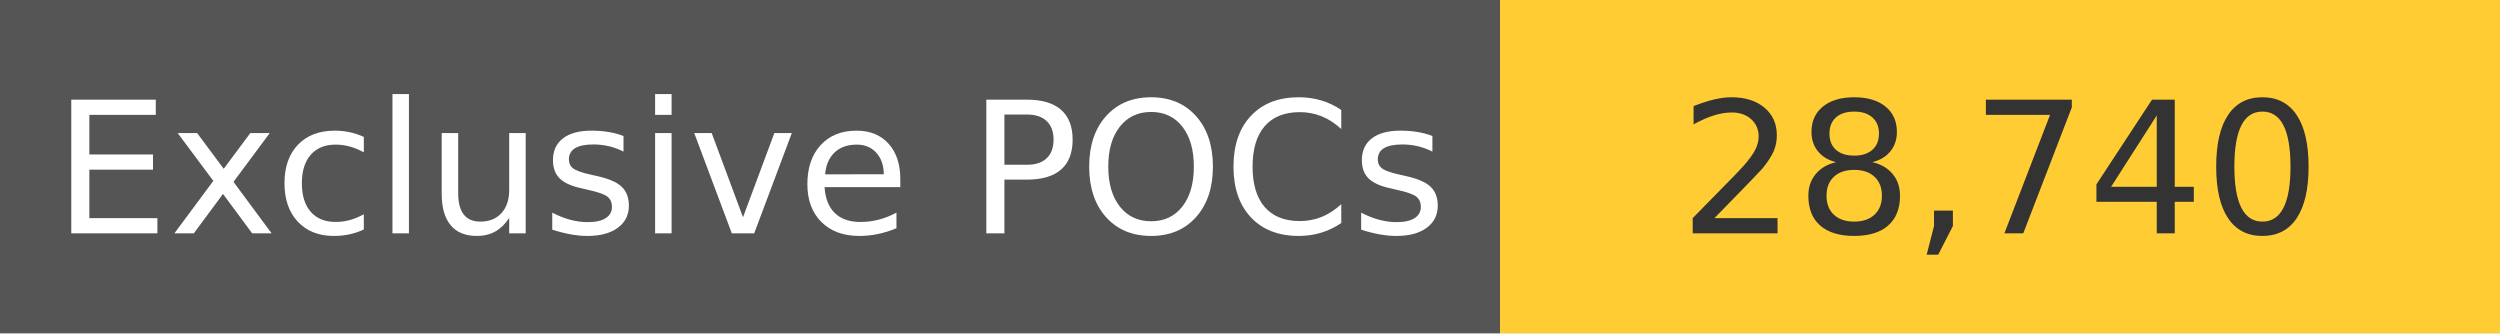
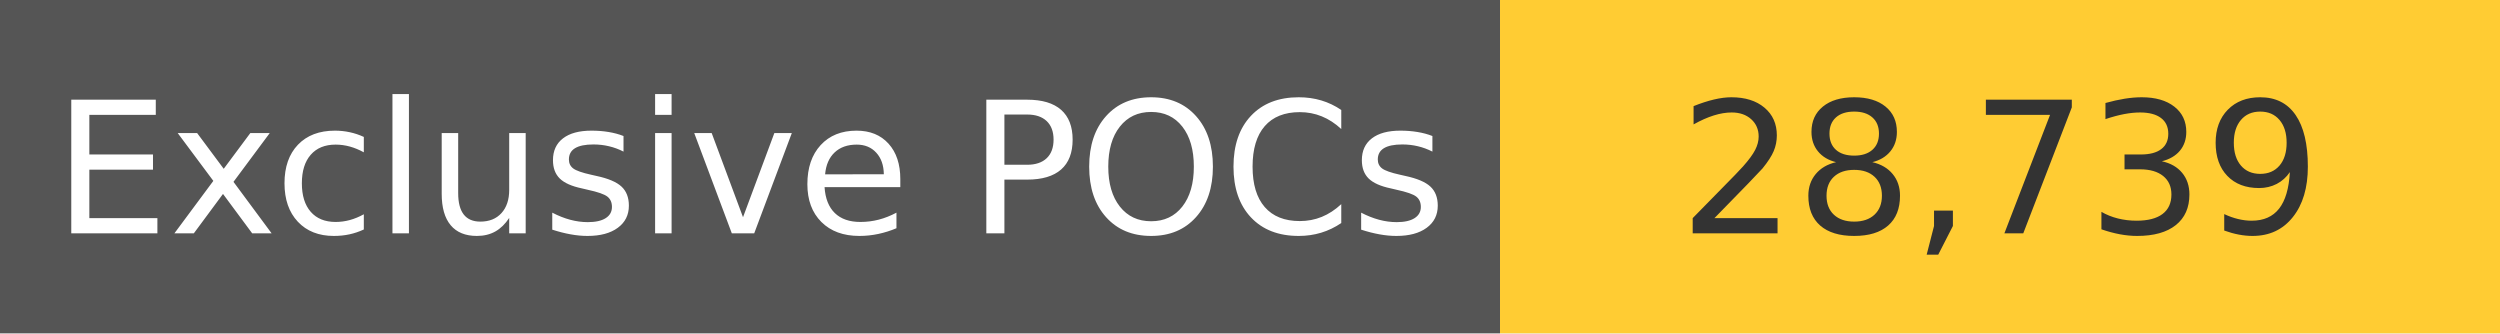
<svg xmlns="http://www.w3.org/2000/svg" width="150" height="20" role="img">
  <linearGradient id="s" x2="0" y2="100%">
    <stop offset="0" stop-color="#bbb" stop-opacity=".1" />
    <stop offset="1" stop-opacity=".1" />
  </linearGradient>
  <g>
    <rect width="90" height="20" fill="#555" />
    <rect x="90" width="267" height="20" fill="#ffcc33" />
  </g>
  <g fill="#fff" text-anchor="middle" font-family="Verdana,Geneva,DejaVu Sans,sans-serif" text-rendering="geometricPrecision" font-size="110">
    <text x="450" y="140" transform="scale(.1)" fill="#fff">
            Exclusive POCs
        </text>
    <text x="1200" y="140" transform="scale(.1)" fill="#333">
-             28,740
+             28,739
        </text>
  </g>
</svg>
